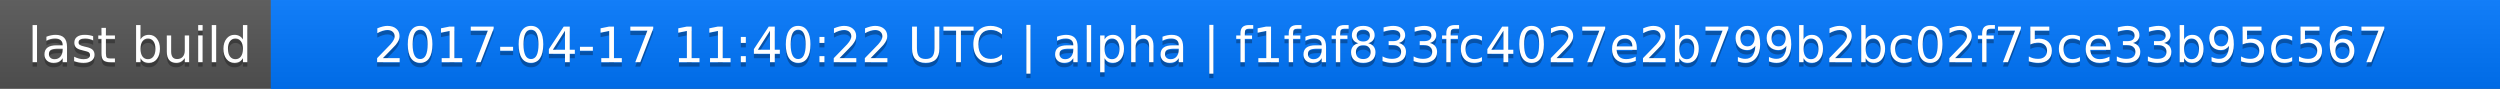
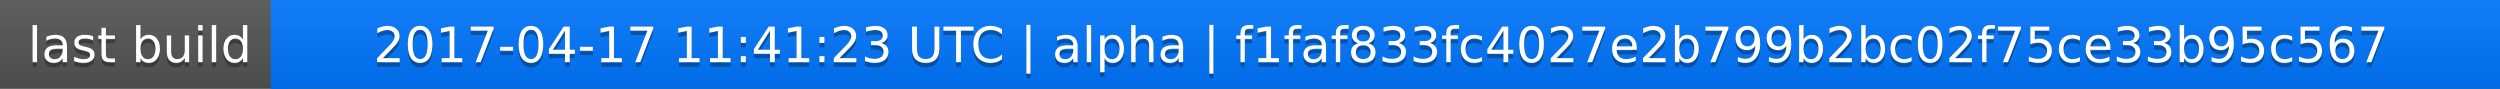
<svg xmlns="http://www.w3.org/2000/svg" width="563" height="20">
  <linearGradient id="a" x2="0" y2="100%">
    <stop offset="0" stop-color="#bbb" stop-opacity=".1" />
    <stop offset="1" stop-opacity=".1" />
  </linearGradient>
  <rect rx="0" width="563" height="20" fill="#555" />
  <rect rx="0" x="61" width="502" height="20" fill="#07f" />
  <path fill="#07f" d="M61 0h4v20h-4z" />
  <rect rx="0" width="563" height="20" fill="url(#a)" />
  <g fill="#fff" text-anchor="middle" font-family="DejaVu Sans,Verdana,Geneva,sans-serif" font-size="11">
    <text x="31.5" y="15" fill="#010101" fill-opacity=".3">last build</text>
    <text x="31.5" y="14">last build</text>
-     <text x="311" y="15" fill="#010101" fill-opacity=".3">2017-04-17 11:40:22 UTC | alpha | f1faf833fc4027e2b799b2bc02f75ce33b95c567</text>
-     <text x="311" y="14">2017-04-17 11:40:22 UTC | alpha | f1faf833fc4027e2b799b2bc02f75ce33b95c567</text>
+     <text x="311" y="15" fill="#010101" fill-opacity=".3">2017-04-17 11:41:23 UTC | alpha | f1faf833fc4027e2b799b2bc02f75ce33b95c567</text>
+     <text x="311" y="14">2017-04-17 11:41:23 UTC | alpha | f1faf833fc4027e2b799b2bc02f75ce33b95c567</text>
  </g>
</svg>
